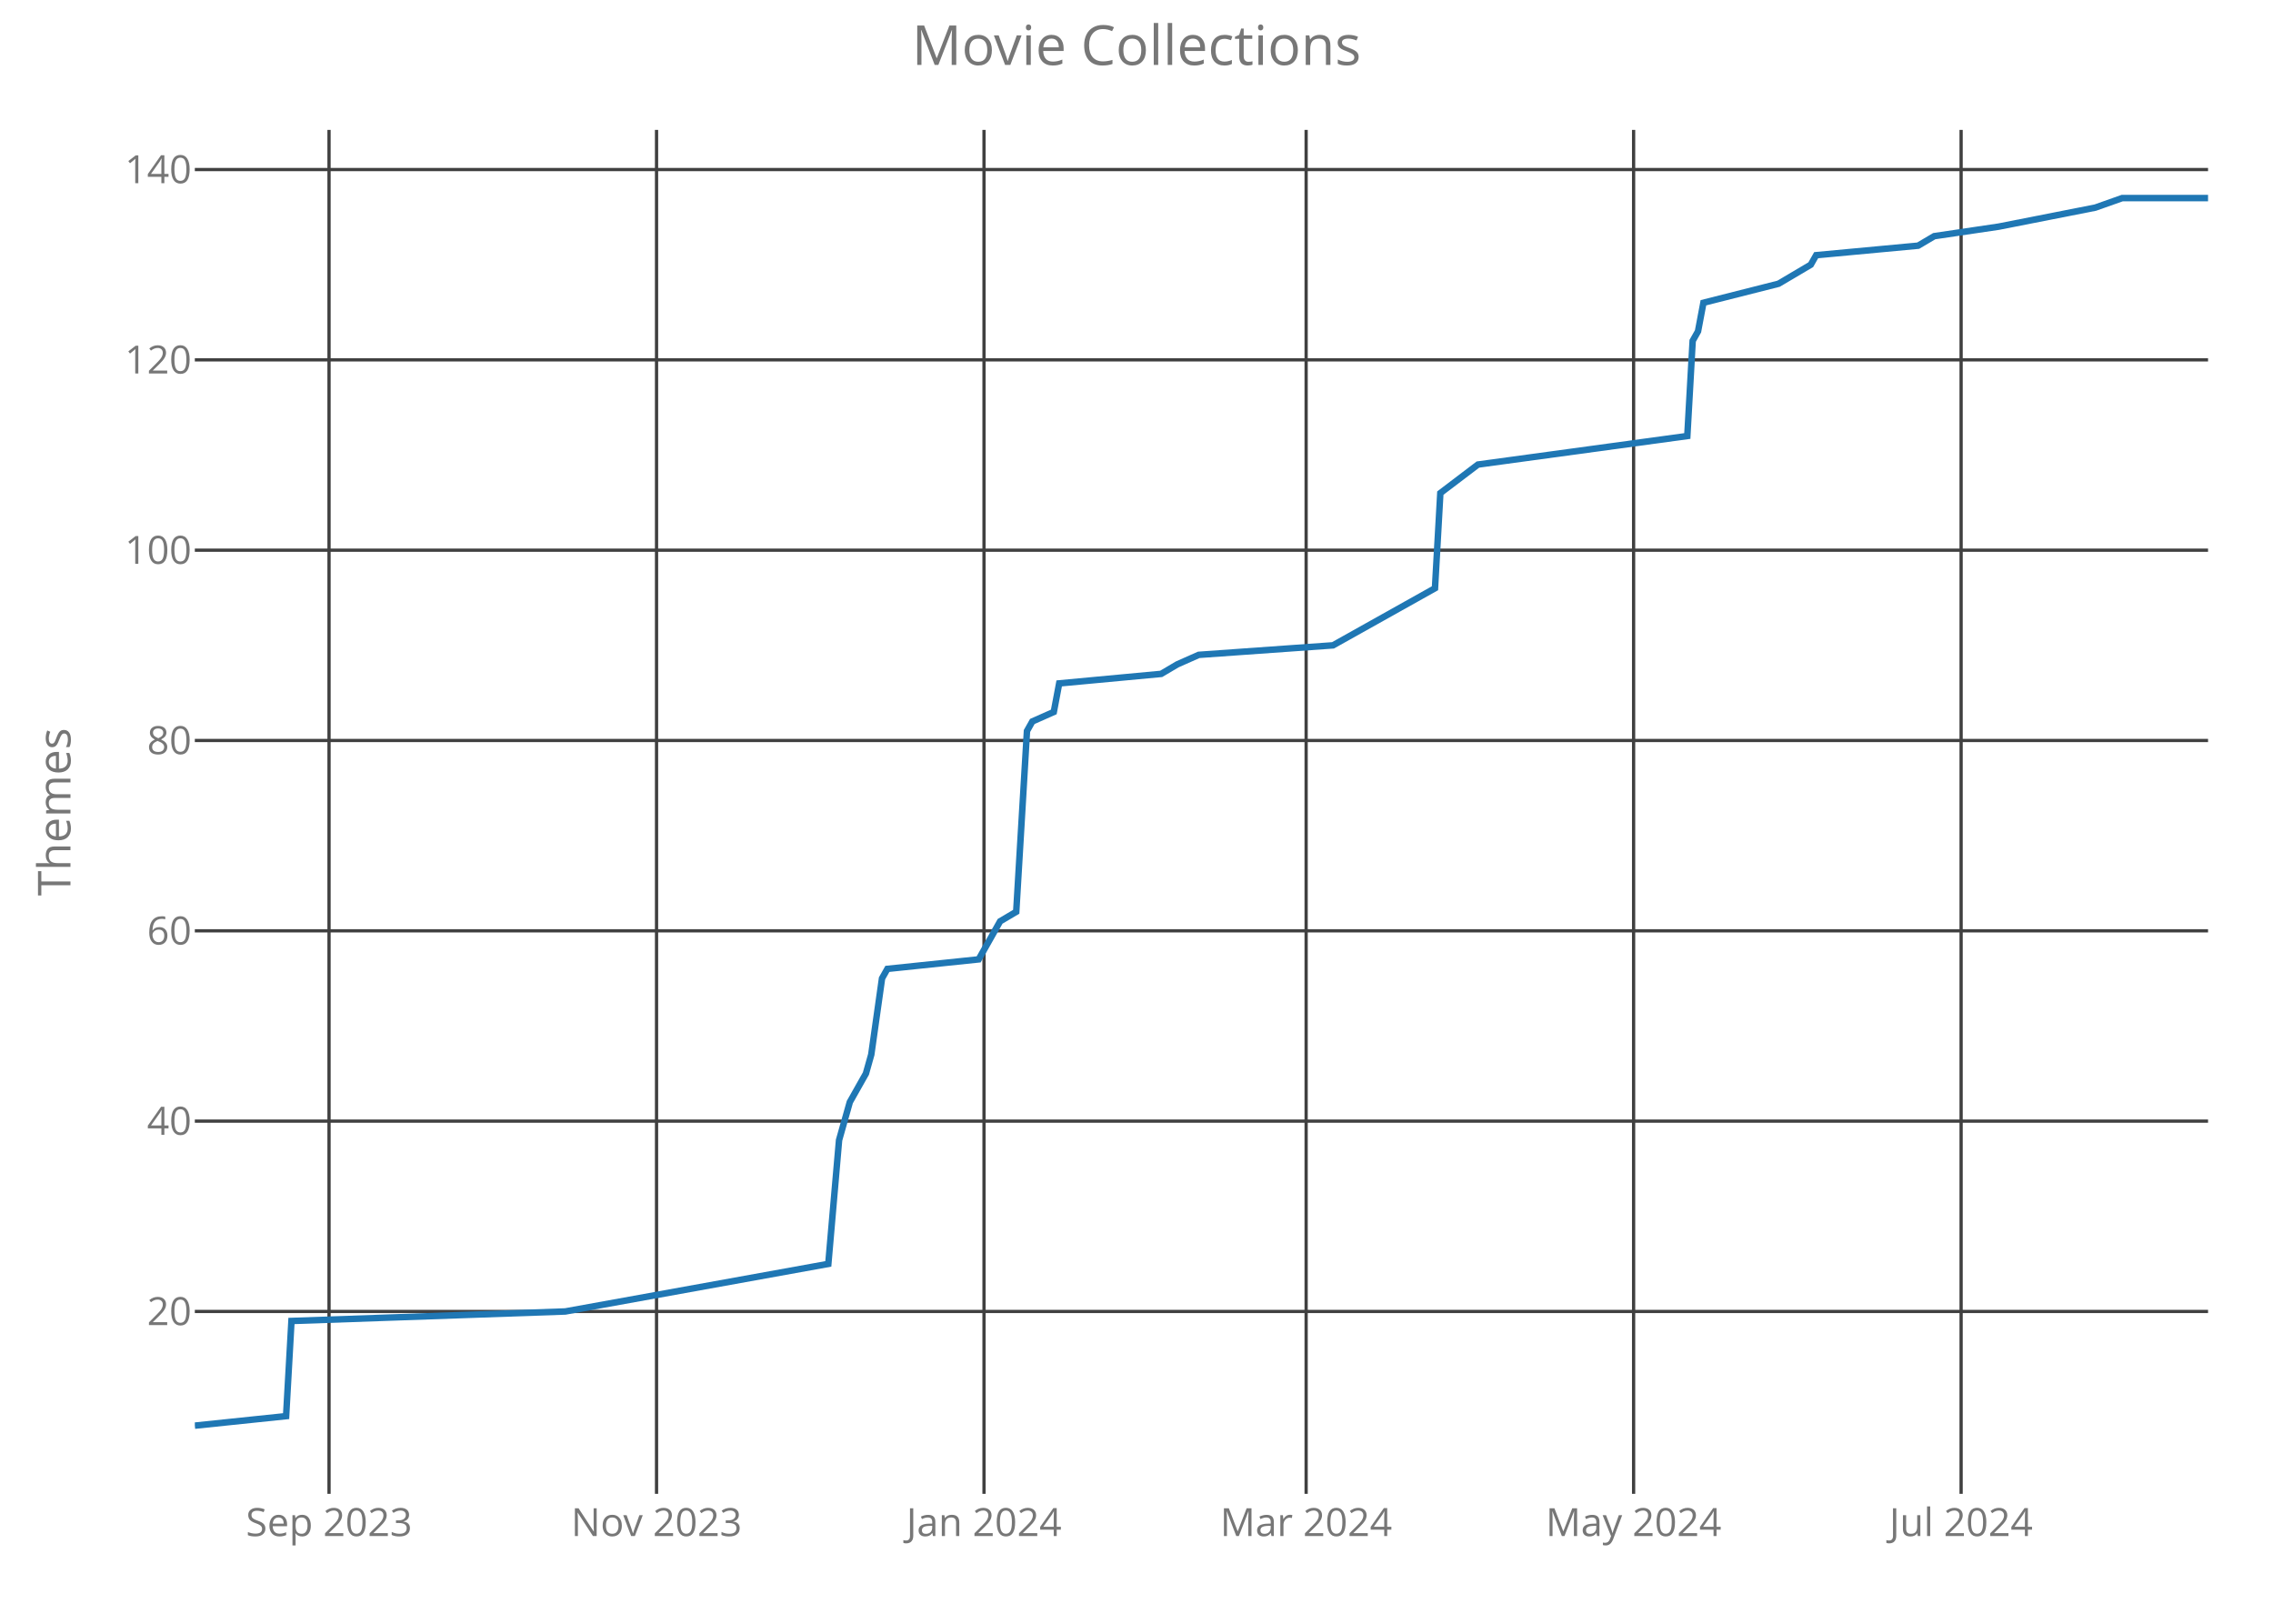
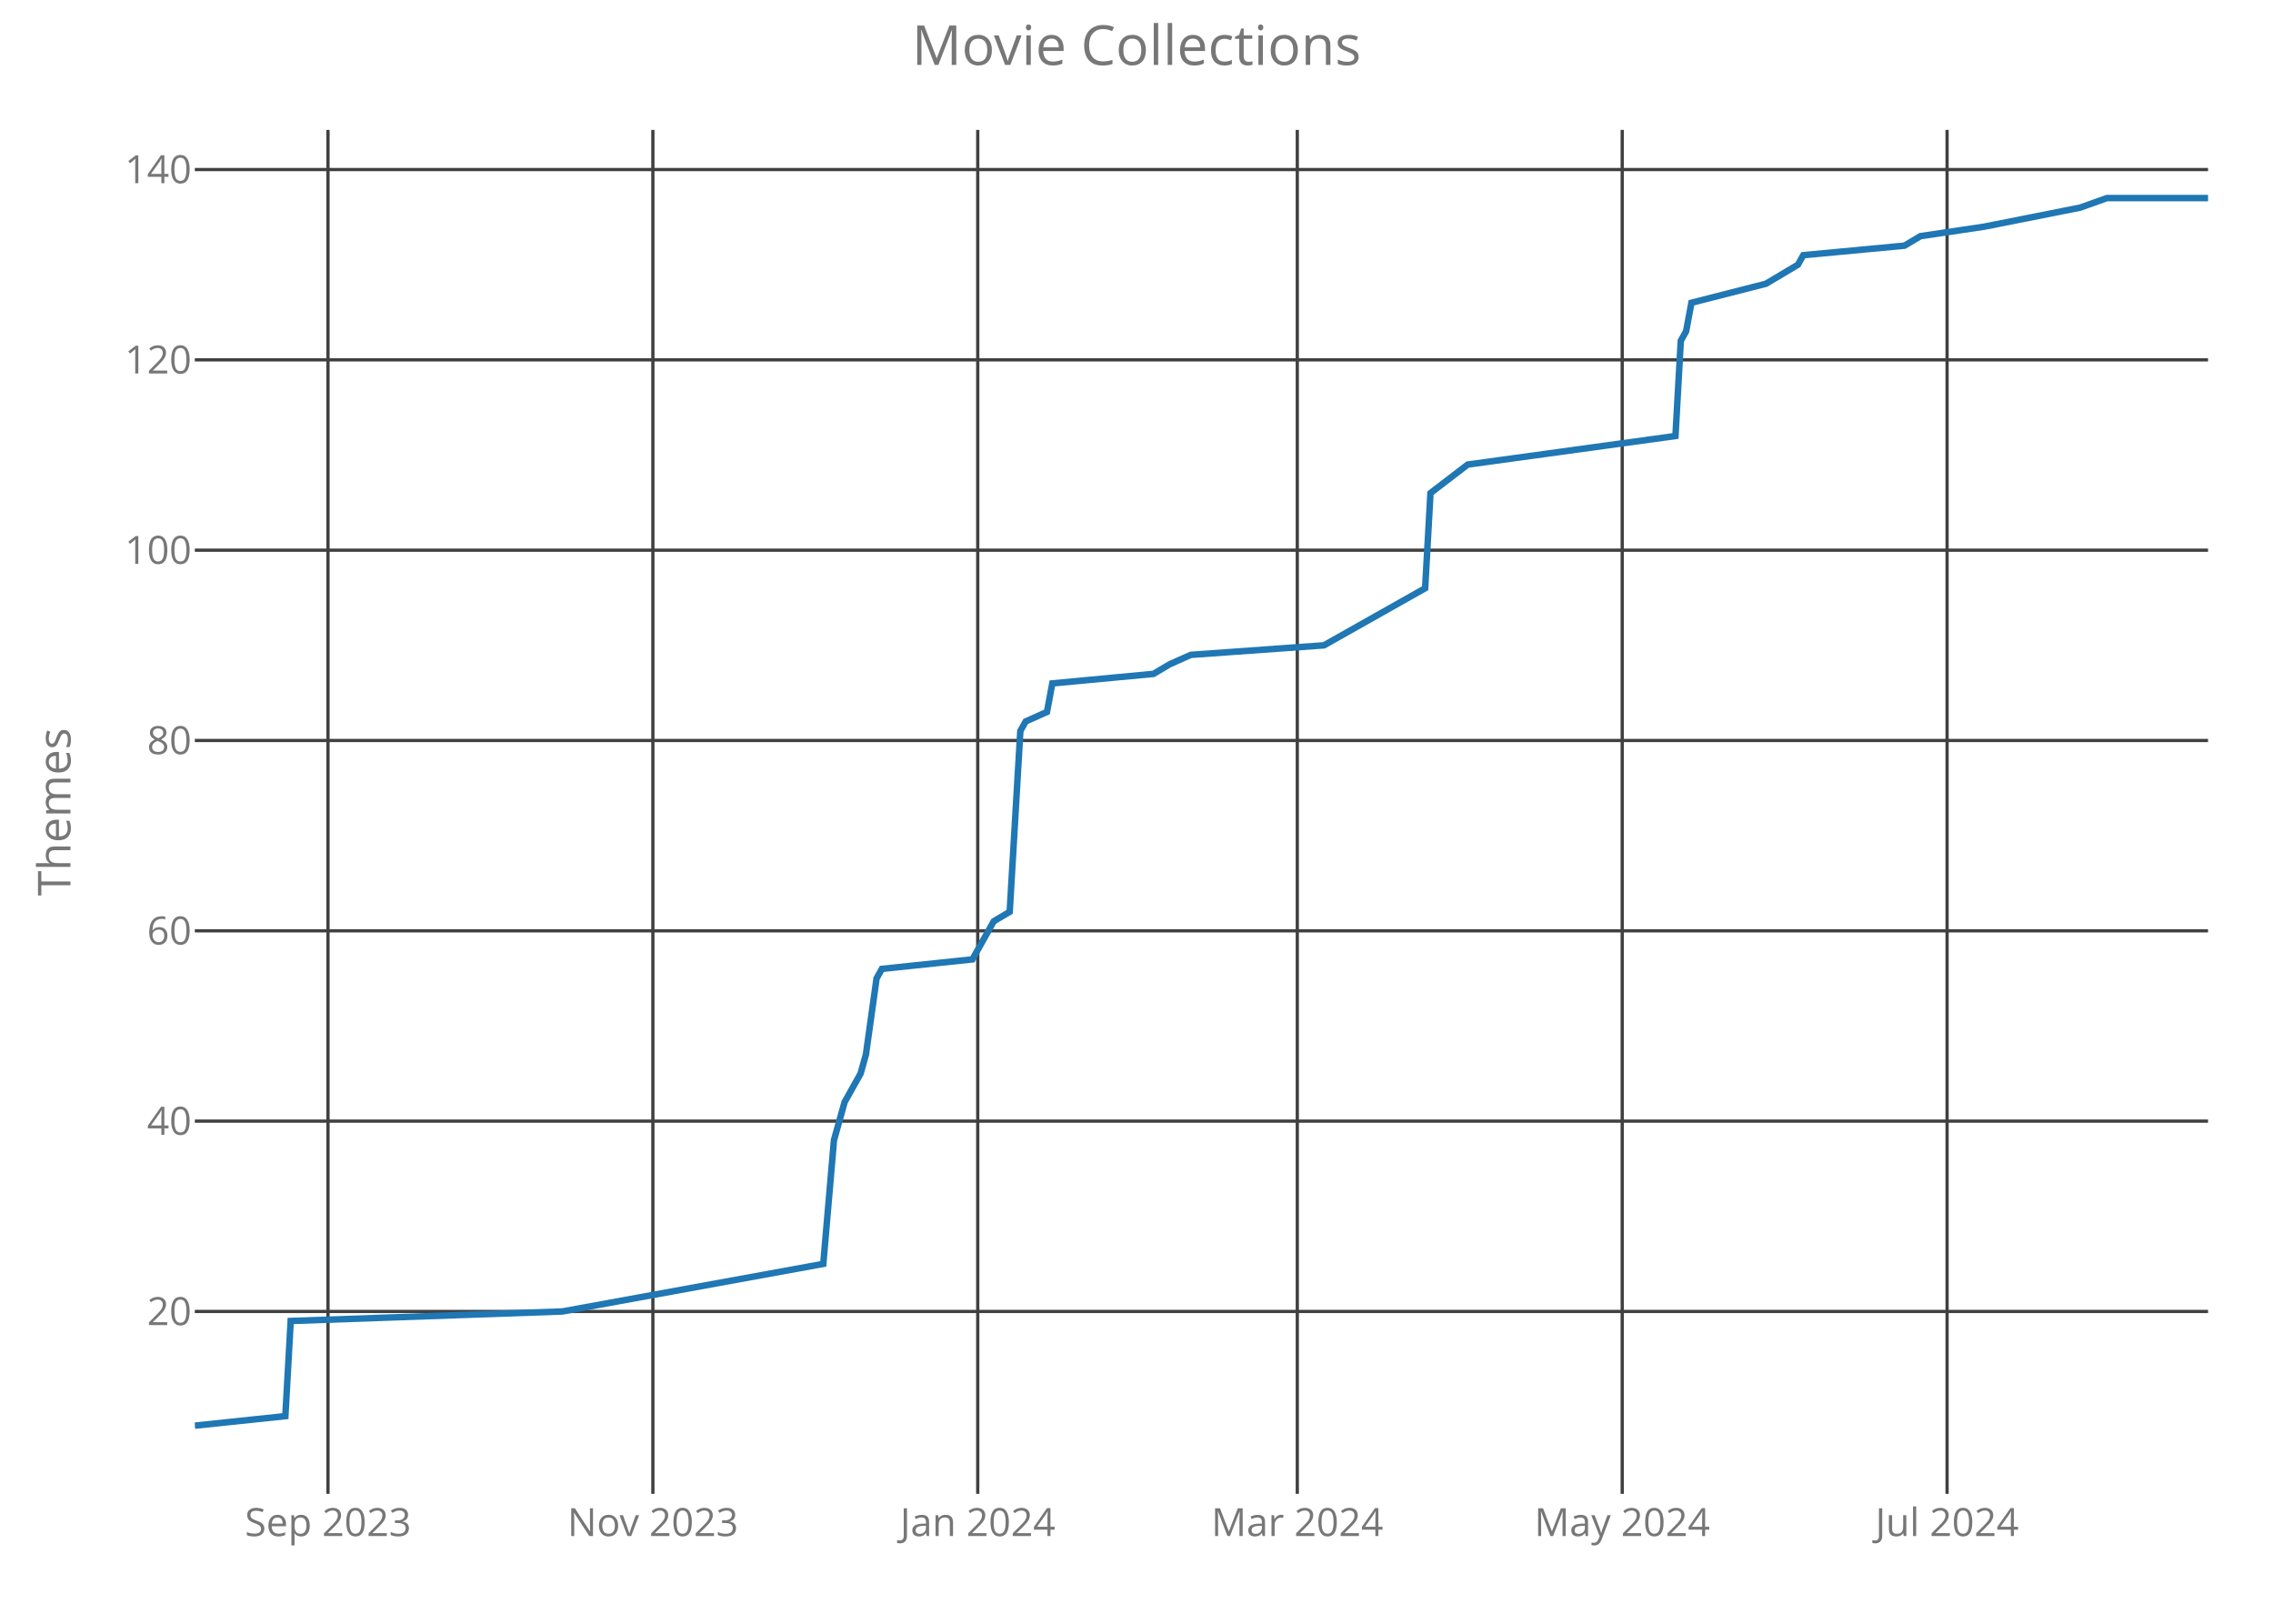
<svg xmlns="http://www.w3.org/2000/svg" class="main-svg" width="700" height="500" style="" viewBox="0 0 700 500">
  <rect x="0" y="0" width="700" height="500" style="fill: rgb(0, 0, 0); fill-opacity: 0;" />
-   <defs id="defs-ecec51">
+   <defs id="defs-7a7de3">
    <g class="clips">
-       <clipPath id="clipecec51xyplot" class="plotclip">
+       <clipPath id="clip7a7de3xyplot" class="plotclip">
        <rect width="620" height="420" />
      </clipPath>
-       <clipPath class="axesclip" id="clipecec51x">
+       <clipPath class="axesclip" id="clip7a7de3x">
        <rect x="60" y="0" width="620" height="500" />
      </clipPath>
-       <clipPath class="axesclip" id="clipecec51y">
+       <clipPath class="axesclip" id="clip7a7de3y">
        <rect x="0" y="40" width="700" height="420" />
      </clipPath>
-       <clipPath class="axesclip" id="clipecec51xy">
+       <clipPath class="axesclip" id="clip7a7de3xy">
        <rect x="60" y="40" width="620" height="420" />
      </clipPath>
    </g>
    <g class="gradients" />
  </defs>
  <g class="bglayer">
    <rect class="bg" x="60" y="40" width="620" height="420" style="fill: rgb(0, 0, 0); fill-opacity: 0; stroke-width: 0;" />
  </g>
  <g class="layer-below">
    <g class="imagelayer" />
    <g class="shapelayer" />
  </g>
  <g class="cartesianlayer">
    <g class="subplot xy">
      <g class="layer-subplot">
        <g class="shapelayer" />
        <g class="imagelayer" />
      </g>
      <g class="gridlayer">
        <g class="x">
-           <path class="xgrid crisp" transform="translate(101.33,0)" d="M0,40v420" style="stroke: rgb(64, 64, 64); stroke-opacity: 1; stroke-width: 1px;" />
-           <path class="xgrid crisp" transform="translate(202.19,0)" d="M0,40v420" style="stroke: rgb(64, 64, 64); stroke-opacity: 1; stroke-width: 1px;" />
-           <path class="xgrid crisp" transform="translate(303.04,0)" d="M0,40v420" style="stroke: rgb(64, 64, 64); stroke-opacity: 1; stroke-width: 1px;" />
-           <path class="xgrid crisp" transform="translate(402.24,0)" d="M0,40v420" style="stroke: rgb(64, 64, 64); stroke-opacity: 1; stroke-width: 1px;" />
-           <path class="xgrid crisp" transform="translate(503.09,0)" d="M0,40v420" style="stroke: rgb(64, 64, 64); stroke-opacity: 1; stroke-width: 1px;" />
-           <path class="xgrid crisp" transform="translate(603.95,0)" d="M0,40v420" style="stroke: rgb(64, 64, 64); stroke-opacity: 1; stroke-width: 1px;" />
+           <path class="xgrid crisp" transform="translate(101.01,0)" d="M0,40v420" style="stroke: rgb(64, 64, 64); stroke-opacity: 1; stroke-width: 1px;" />
+           <path class="xgrid crisp" transform="translate(201.06,0)" d="M0,40v420" style="stroke: rgb(64, 64, 64); stroke-opacity: 1; stroke-width: 1px;" />
+           <path class="xgrid crisp" transform="translate(301.11,0)" d="M0,40v420" style="stroke: rgb(64, 64, 64); stroke-opacity: 1; stroke-width: 1px;" />
+           <path class="xgrid crisp" transform="translate(399.52,0)" d="M0,40v420" style="stroke: rgb(64, 64, 64); stroke-opacity: 1; stroke-width: 1px;" />
+           <path class="xgrid crisp" transform="translate(499.58,0)" d="M0,40v420" style="stroke: rgb(64, 64, 64); stroke-opacity: 1; stroke-width: 1px;" />
+           <path class="xgrid crisp" transform="translate(599.63,0)" d="M0,40v420" style="stroke: rgb(64, 64, 64); stroke-opacity: 1; stroke-width: 1px;" />
        </g>
        <g class="y">
          <path class="ygrid crisp" transform="translate(0,403.84)" d="M60,0h620" style="stroke: rgb(64, 64, 64); stroke-opacity: 1; stroke-width: 1px;" />
          <path class="ygrid crisp" transform="translate(0,345.23)" d="M60,0h620" style="stroke: rgb(64, 64, 64); stroke-opacity: 1; stroke-width: 1px;" />
          <path class="ygrid crisp" transform="translate(0,286.63)" d="M60,0h620" style="stroke: rgb(64, 64, 64); stroke-opacity: 1; stroke-width: 1px;" />
          <path class="ygrid crisp" transform="translate(0,228.02)" d="M60,0h620" style="stroke: rgb(64, 64, 64); stroke-opacity: 1; stroke-width: 1px;" />
          <path class="ygrid crisp" transform="translate(0,169.42)" d="M60,0h620" style="stroke: rgb(64, 64, 64); stroke-opacity: 1; stroke-width: 1px;" />
          <path class="ygrid crisp" transform="translate(0,110.81)" d="M60,0h620" style="stroke: rgb(64, 64, 64); stroke-opacity: 1; stroke-width: 1px;" />
          <path class="ygrid crisp" transform="translate(0,52.21)" d="M60,0h620" style="stroke: rgb(64, 64, 64); stroke-opacity: 1; stroke-width: 1px;" />
        </g>
      </g>
      <g class="zerolinelayer" />
      <path class="xlines-below crisp" d="M0,0" style="fill: none;" />
      <path class="ylines-below crisp" d="M0,0" style="fill: none;" />
      <g class="overlines-below" />
      <g class="xaxislayer-below">
        <g class="xtick">
-           <text text-anchor="middle" x="0" y="473" transform="translate(101.33,0)" style="font-family: 'Open Sans'; font-size: 12px; fill: rgb(119, 119, 119); fill-opacity: 1; white-space: pre;">Sep 2023</text>
+           <text text-anchor="middle" x="0" y="473" transform="translate(101.01,0)" style="font-family: 'Open Sans'; font-size: 12px; fill: rgb(119, 119, 119); fill-opacity: 1; white-space: pre;">Sep 2023</text>
        </g>
        <g class="xtick">
-           <text text-anchor="middle" x="0" y="473" transform="translate(202.19,0)" style="font-family: 'Open Sans'; font-size: 12px; fill: rgb(119, 119, 119); fill-opacity: 1; white-space: pre;">Nov 2023</text>
+           <text text-anchor="middle" x="0" y="473" transform="translate(201.06,0)" style="font-family: 'Open Sans'; font-size: 12px; fill: rgb(119, 119, 119); fill-opacity: 1; white-space: pre;">Nov 2023</text>
        </g>
        <g class="xtick">
-           <text text-anchor="middle" x="0" y="473" transform="translate(303.04,0)" style="font-family: 'Open Sans'; font-size: 12px; fill: rgb(119, 119, 119); fill-opacity: 1; white-space: pre;">Jan 2024</text>
+           <text text-anchor="middle" x="0" y="473" transform="translate(301.11,0)" style="font-family: 'Open Sans'; font-size: 12px; fill: rgb(119, 119, 119); fill-opacity: 1; white-space: pre;">Jan 2024</text>
        </g>
        <g class="xtick">
-           <text text-anchor="middle" x="0" y="473" transform="translate(402.24,0)" style="font-family: 'Open Sans'; font-size: 12px; fill: rgb(119, 119, 119); fill-opacity: 1; white-space: pre;">Mar 2024</text>
+           <text text-anchor="middle" x="0" y="473" transform="translate(399.52,0)" style="font-family: 'Open Sans'; font-size: 12px; fill: rgb(119, 119, 119); fill-opacity: 1; white-space: pre;">Mar 2024</text>
        </g>
        <g class="xtick">
-           <text text-anchor="middle" x="0" y="473" transform="translate(503.09,0)" style="font-family: 'Open Sans'; font-size: 12px; fill: rgb(119, 119, 119); fill-opacity: 1; white-space: pre;">May 2024</text>
+           <text text-anchor="middle" x="0" y="473" transform="translate(499.58,0)" style="font-family: 'Open Sans'; font-size: 12px; fill: rgb(119, 119, 119); fill-opacity: 1; white-space: pre;">May 2024</text>
        </g>
        <g class="xtick">
-           <text text-anchor="middle" x="0" y="473" transform="translate(603.95,0)" style="font-family: 'Open Sans'; font-size: 12px; fill: rgb(119, 119, 119); fill-opacity: 1; white-space: pre;">Jul 2024</text>
+           <text text-anchor="middle" x="0" y="473" transform="translate(599.63,0)" style="font-family: 'Open Sans'; font-size: 12px; fill: rgb(119, 119, 119); fill-opacity: 1; white-space: pre;">Jul 2024</text>
        </g>
      </g>
      <g class="yaxislayer-below">
        <g class="ytick">
          <text text-anchor="end" x="59" y="4.2" transform="translate(0,403.84)" style="font-family: 'Open Sans'; font-size: 12px; fill: rgb(119, 119, 119); fill-opacity: 1; white-space: pre;">20</text>
        </g>
        <g class="ytick">
          <text text-anchor="end" x="59" y="4.2" transform="translate(0,345.23)" style="font-family: 'Open Sans'; font-size: 12px; fill: rgb(119, 119, 119); fill-opacity: 1; white-space: pre;">40</text>
        </g>
        <g class="ytick">
          <text text-anchor="end" x="59" y="4.2" transform="translate(0,286.63)" style="font-family: 'Open Sans'; font-size: 12px; fill: rgb(119, 119, 119); fill-opacity: 1; white-space: pre;">60</text>
        </g>
        <g class="ytick">
          <text text-anchor="end" x="59" y="4.2" transform="translate(0,228.02)" style="font-family: 'Open Sans'; font-size: 12px; fill: rgb(119, 119, 119); fill-opacity: 1; white-space: pre;">80</text>
        </g>
        <g class="ytick">
          <text text-anchor="end" x="59" y="4.2" transform="translate(0,169.42)" style="font-family: 'Open Sans'; font-size: 12px; fill: rgb(119, 119, 119); fill-opacity: 1; white-space: pre;">100</text>
        </g>
        <g class="ytick">
          <text text-anchor="end" x="59" y="4.2" transform="translate(0,110.81)" style="font-family: 'Open Sans'; font-size: 12px; fill: rgb(119, 119, 119); fill-opacity: 1; white-space: pre;">120</text>
        </g>
        <g class="ytick">
          <text text-anchor="end" x="59" y="4.2" transform="translate(0,52.21)" style="font-family: 'Open Sans'; font-size: 12px; fill: rgb(119, 119, 119); fill-opacity: 1; white-space: pre;">140</text>
        </g>
      </g>
      <g class="overaxes-below" />
-       <g class="plot" transform="translate(60,40)" clip-path="url('#clipecec51xyplot')">
+       <g class="plot" transform="translate(60,40)" clip-path="url('#clip7a7de3xyplot')">
        <g class="scatterlayer mlayer">
-           <g class="trace scatter trace1f27cf" style="stroke-miterlimit: 2; opacity: 1;">
+           <g class="trace scatter tracec93a2b" style="stroke-miterlimit: 2; opacity: 1;">
            <g class="fills" />
            <g class="errorbars" />
            <g class="lines">
-               <path class="js-line" d="M0,399L28.11,396.07L29.76,366.77L114.08,363.84L195.09,349.19L198.4,311.09L201.71,299.37L206.67,290.58L208.32,284.72L211.63,261.28L213.28,258.35L241.39,255.42L246.35,246.63L248,243.7L252.96,240.77L256.27,185.09L257.92,182.16L264.53,179.23L266.19,170.44L297.6,167.51L302.56,164.58L309.17,161.65L350.51,158.72L381.92,141.14L383.57,111.84L395.15,103.05L459.63,94.26L461.28,64.95L462.93,62.02L464.59,53.23L487.73,47.37L497.65,41.51L499.31,38.58L530.72,35.65L535.68,32.72L555.52,29.79L585.28,23.93L593.55,21L620,21" style="vector-effect: non-scaling-stroke; fill: none; stroke: rgb(31, 119, 180); stroke-opacity: 1; stroke-width: 2px; opacity: 1;" />
+               <path class="js-line" d="M0,399L27.88,396.07L29.52,366.77L113.17,363.84L193.54,349.19L196.83,311.09L200.11,299.37L205.03,290.58L206.67,284.72L209.95,261.28L211.59,258.35L239.47,255.42L244.39,246.63L246.03,243.7L250.95,240.77L254.23,185.09L255.87,182.16L262.43,179.23L264.07,170.44L295.24,167.51L300.16,164.58L306.72,161.65L347.72,158.72L378.89,141.14L380.53,111.84L392.01,103.05L455.98,94.26L457.62,64.95L459.26,62.02L460.9,53.23L483.86,47.37L493.7,41.51L495.34,38.58L526.51,35.65L531.43,32.72L551.11,29.79L580.63,23.93L588.84,21L620,21" style="vector-effect: non-scaling-stroke; fill: none; stroke: rgb(31, 119, 180); stroke-opacity: 1; stroke-width: 2px; opacity: 1;" />
            </g>
            <g class="points" />
            <g class="text" />
          </g>
        </g>
      </g>
      <g class="overplot" />
      <path class="xlines-above" />
      <path class="ylines-above" />
      <g class="overlines-above" />
      <g class="xaxislayer-above" />
      <g class="yaxislayer-above" />
      <g class="overaxes-above" />
    </g>
  </g>
  <g class="polarlayer" />
  <g class="ternarylayer" />
  <g class="geolayer" />
  <g class="funnelarealayer" />
  <g class="pielayer" />
  <g class="treemaplayer" />
  <g class="sunburstlayer" />
  <g class="glimages" />
-   <defs id="topdefs-ecec51">
+   <defs id="topdefs-7a7de3">
    <g class="clips" />
  </defs>
  <g class="layer-above">
    <g class="imagelayer" />
    <g class="shapelayer" />
  </g>
  <g class="infolayer">
    <g class="g-gtitle">
      <text class="gtitle" x="350" y="20" text-anchor="middle" dy="0em" style="font-family: 'Open Sans'; font-size: 17px; fill: rgb(119, 119, 119); opacity: 1; font-weight: normal; white-space: pre;">Movie Collections</text>
    </g>
    <g class="g-xtitle" />
    <g class="g-ytitle">
      <text class="ytitle" transform="rotate(-90,21.7,250)" x="21.7" y="250" text-anchor="middle" style="font-family: 'Open Sans'; font-size: 14px; fill: rgb(119, 119, 119); opacity: 1; font-weight: normal; white-space: pre;">Themes</text>
    </g>
  </g>
</svg>
